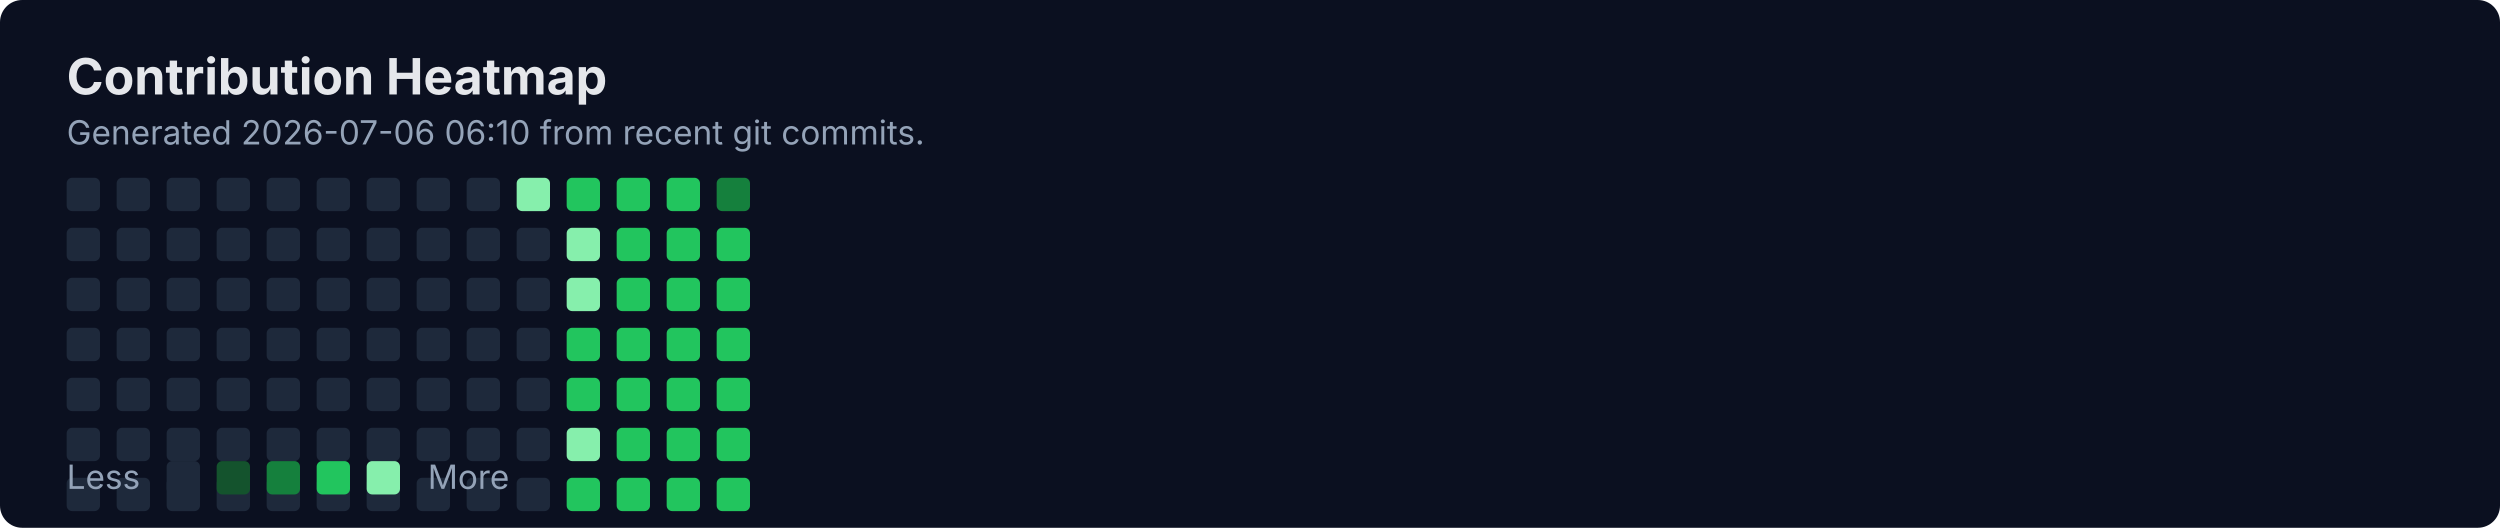
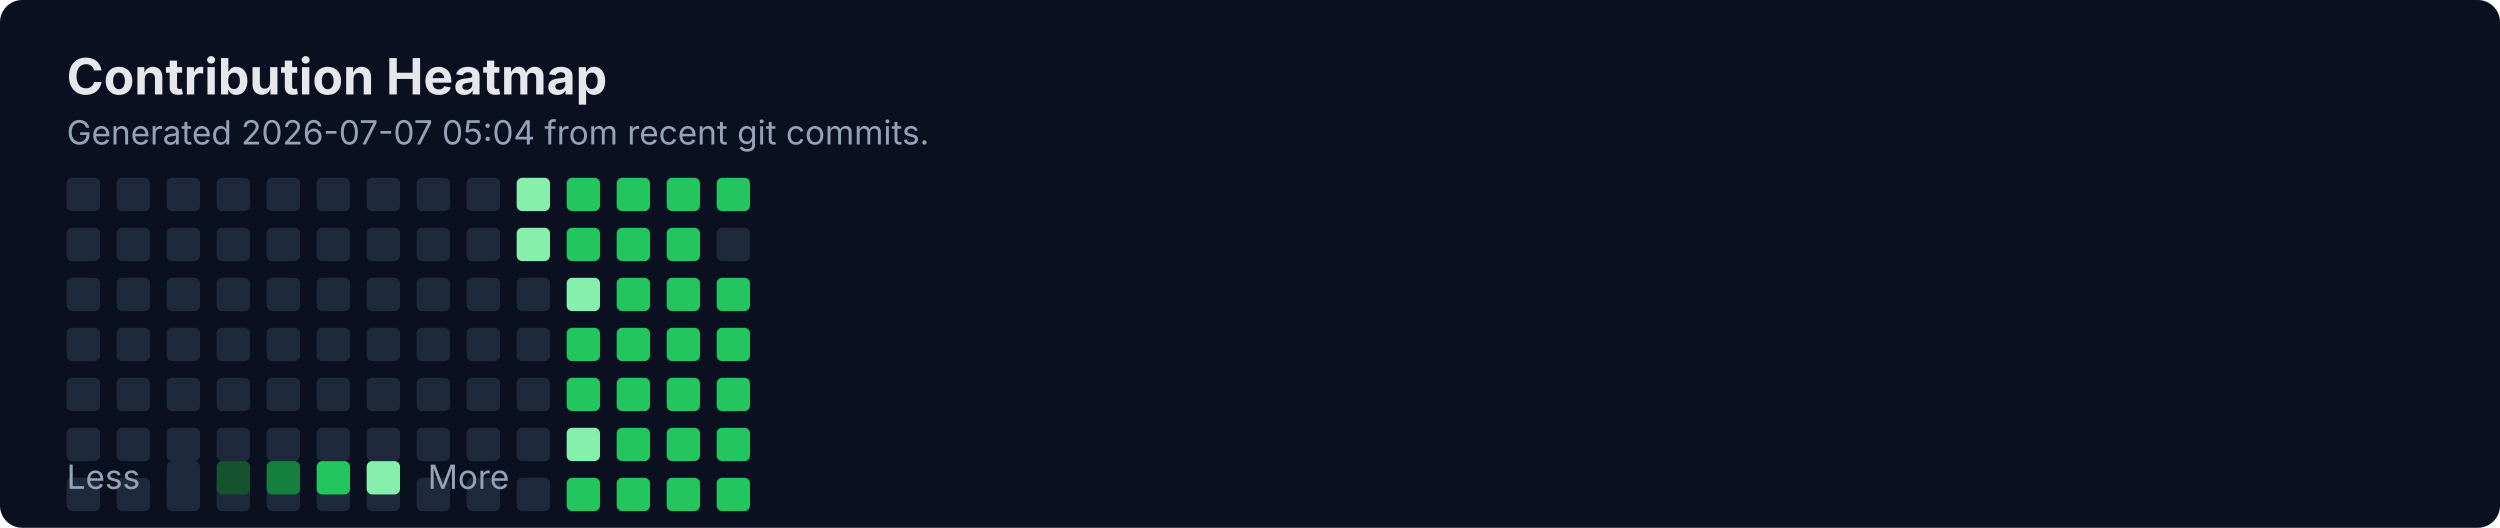
<svg xmlns="http://www.w3.org/2000/svg" width="900" height="190" viewBox="0 0 900 190" fill="none" role="img" aria-labelledby="title">
  <rect width="900" height="190" rx="8" fill="#0B1020" />
  <text x="24" y="34" fill="#E5E7EB" font-family="Inter, Segoe UI, Arial" font-size="18" font-weight="700">Contribution Heatmap</text>
-   <text x="24" y="52" fill="#94A3B8" font-family="Inter, Segoe UI, Arial" font-size="12">Generated 2026-07-06 06:10 from recent git commits.</text>
-   <rect x="24" y="82" width="12" height="12" rx="2" fill="#1E293B" />
+   <text x="24" y="52" fill="#94A3B8" font-family="Inter, Segoe UI, Arial" font-size="12">Generated 2026-07-07 05:04 from recent git commits.</text>
  <rect x="24" y="100" width="12" height="12" rx="2" fill="#1E293B" />
  <rect x="24" y="118" width="12" height="12" rx="2" fill="#1E293B" />
  <rect x="24" y="136" width="12" height="12" rx="2" fill="#1E293B" />
  <rect x="24" y="154" width="12" height="12" rx="2" fill="#1E293B" />
  <rect x="24" y="172" width="12" height="12" rx="2" fill="#1E293B" />
  <rect x="24" y="64" width="12" height="12" rx="2" fill="#1E293B" />
-   <rect x="42" y="82" width="12" height="12" rx="2" fill="#1E293B" />
+   <rect x="24" y="82" width="12" height="12" rx="2" fill="#1E293B" />
  <rect x="42" y="100" width="12" height="12" rx="2" fill="#1E293B" />
  <rect x="42" y="118" width="12" height="12" rx="2" fill="#1E293B" />
  <rect x="42" y="136" width="12" height="12" rx="2" fill="#1E293B" />
  <rect x="42" y="154" width="12" height="12" rx="2" fill="#1E293B" />
  <rect x="42" y="172" width="12" height="12" rx="2" fill="#1E293B" />
  <rect x="42" y="64" width="12" height="12" rx="2" fill="#1E293B" />
-   <rect x="60" y="82" width="12" height="12" rx="2" fill="#1E293B" />
+   <rect x="42" y="82" width="12" height="12" rx="2" fill="#1E293B" />
  <rect x="60" y="100" width="12" height="12" rx="2" fill="#1E293B" />
  <rect x="60" y="118" width="12" height="12" rx="2" fill="#1E293B" />
  <rect x="60" y="136" width="12" height="12" rx="2" fill="#1E293B" />
  <rect x="60" y="154" width="12" height="12" rx="2" fill="#1E293B" />
  <rect x="60" y="172" width="12" height="12" rx="2" fill="#1E293B" />
  <rect x="60" y="64" width="12" height="12" rx="2" fill="#1E293B" />
-   <rect x="78" y="82" width="12" height="12" rx="2" fill="#1E293B" />
+   <rect x="60" y="82" width="12" height="12" rx="2" fill="#1E293B" />
  <rect x="78" y="100" width="12" height="12" rx="2" fill="#1E293B" />
  <rect x="78" y="118" width="12" height="12" rx="2" fill="#1E293B" />
  <rect x="78" y="136" width="12" height="12" rx="2" fill="#1E293B" />
  <rect x="78" y="154" width="12" height="12" rx="2" fill="#1E293B" />
  <rect x="78" y="172" width="12" height="12" rx="2" fill="#1E293B" />
  <rect x="78" y="64" width="12" height="12" rx="2" fill="#1E293B" />
-   <rect x="96" y="82" width="12" height="12" rx="2" fill="#1E293B" />
+   <rect x="78" y="82" width="12" height="12" rx="2" fill="#1E293B" />
  <rect x="96" y="100" width="12" height="12" rx="2" fill="#1E293B" />
  <rect x="96" y="118" width="12" height="12" rx="2" fill="#1E293B" />
  <rect x="96" y="136" width="12" height="12" rx="2" fill="#1E293B" />
  <rect x="96" y="154" width="12" height="12" rx="2" fill="#1E293B" />
  <rect x="96" y="172" width="12" height="12" rx="2" fill="#1E293B" />
  <rect x="96" y="64" width="12" height="12" rx="2" fill="#1E293B" />
-   <rect x="114" y="82" width="12" height="12" rx="2" fill="#1E293B" />
+   <rect x="96" y="82" width="12" height="12" rx="2" fill="#1E293B" />
  <rect x="114" y="100" width="12" height="12" rx="2" fill="#1E293B" />
  <rect x="114" y="118" width="12" height="12" rx="2" fill="#1E293B" />
  <rect x="114" y="136" width="12" height="12" rx="2" fill="#1E293B" />
  <rect x="114" y="154" width="12" height="12" rx="2" fill="#1E293B" />
  <rect x="114" y="172" width="12" height="12" rx="2" fill="#1E293B" />
  <rect x="114" y="64" width="12" height="12" rx="2" fill="#1E293B" />
-   <rect x="132" y="82" width="12" height="12" rx="2" fill="#1E293B" />
+   <rect x="114" y="82" width="12" height="12" rx="2" fill="#1E293B" />
  <rect x="132" y="100" width="12" height="12" rx="2" fill="#1E293B" />
  <rect x="132" y="118" width="12" height="12" rx="2" fill="#1E293B" />
  <rect x="132" y="136" width="12" height="12" rx="2" fill="#1E293B" />
  <rect x="132" y="154" width="12" height="12" rx="2" fill="#1E293B" />
  <rect x="132" y="172" width="12" height="12" rx="2" fill="#1E293B" />
  <rect x="132" y="64" width="12" height="12" rx="2" fill="#1E293B" />
-   <rect x="150" y="82" width="12" height="12" rx="2" fill="#1E293B" />
+   <rect x="132" y="82" width="12" height="12" rx="2" fill="#1E293B" />
  <rect x="150" y="100" width="12" height="12" rx="2" fill="#1E293B" />
  <rect x="150" y="118" width="12" height="12" rx="2" fill="#1E293B" />
  <rect x="150" y="136" width="12" height="12" rx="2" fill="#1E293B" />
  <rect x="150" y="154" width="12" height="12" rx="2" fill="#1E293B" />
  <rect x="150" y="172" width="12" height="12" rx="2" fill="#1E293B" />
  <rect x="150" y="64" width="12" height="12" rx="2" fill="#1E293B" />
-   <rect x="168" y="82" width="12" height="12" rx="2" fill="#1E293B" />
+   <rect x="150" y="82" width="12" height="12" rx="2" fill="#1E293B" />
  <rect x="168" y="100" width="12" height="12" rx="2" fill="#1E293B" />
  <rect x="168" y="118" width="12" height="12" rx="2" fill="#1E293B" />
  <rect x="168" y="136" width="12" height="12" rx="2" fill="#1E293B" />
  <rect x="168" y="154" width="12" height="12" rx="2" fill="#1E293B" />
  <rect x="168" y="172" width="12" height="12" rx="2" fill="#1E293B" />
  <rect x="168" y="64" width="12" height="12" rx="2" fill="#1E293B" />
-   <rect x="186" y="82" width="12" height="12" rx="2" fill="#1E293B" />
+   <rect x="168" y="82" width="12" height="12" rx="2" fill="#1E293B" />
  <rect x="186" y="100" width="12" height="12" rx="2" fill="#1E293B" />
  <rect x="186" y="118" width="12" height="12" rx="2" fill="#1E293B" />
  <rect x="186" y="136" width="12" height="12" rx="2" fill="#1E293B" />
  <rect x="186" y="154" width="12" height="12" rx="2" fill="#1E293B" />
  <rect x="186" y="172" width="12" height="12" rx="2" fill="#1E293B" />
  <rect x="186" y="64" width="12" height="12" rx="2" fill="#86EFAC" />
-   <rect x="204" y="82" width="12" height="12" rx="2" fill="#86EFAC" />
+   <rect x="186" y="82" width="12" height="12" rx="2" fill="#86EFAC" />
  <rect x="204" y="100" width="12" height="12" rx="2" fill="#86EFAC" />
  <rect x="204" y="118" width="12" height="12" rx="2" fill="#22C55E" />
  <rect x="204" y="136" width="12" height="12" rx="2" fill="#22C55E" />
  <rect x="204" y="154" width="12" height="12" rx="2" fill="#86EFAC" />
  <rect x="204" y="172" width="12" height="12" rx="2" fill="#22C55E" />
  <rect x="204" y="64" width="12" height="12" rx="2" fill="#22C55E" />
-   <rect x="222" y="82" width="12" height="12" rx="2" fill="#22C55E" />
+   <rect x="204" y="82" width="12" height="12" rx="2" fill="#22C55E" />
  <rect x="222" y="100" width="12" height="12" rx="2" fill="#22C55E" />
  <rect x="222" y="118" width="12" height="12" rx="2" fill="#22C55E" />
  <rect x="222" y="136" width="12" height="12" rx="2" fill="#22C55E" />
  <rect x="222" y="154" width="12" height="12" rx="2" fill="#22C55E" />
  <rect x="222" y="172" width="12" height="12" rx="2" fill="#22C55E" />
  <rect x="222" y="64" width="12" height="12" rx="2" fill="#22C55E" />
-   <rect x="240" y="82" width="12" height="12" rx="2" fill="#22C55E" />
+   <rect x="222" y="82" width="12" height="12" rx="2" fill="#22C55E" />
  <rect x="240" y="100" width="12" height="12" rx="2" fill="#22C55E" />
  <rect x="240" y="118" width="12" height="12" rx="2" fill="#22C55E" />
  <rect x="240" y="136" width="12" height="12" rx="2" fill="#22C55E" />
  <rect x="240" y="154" width="12" height="12" rx="2" fill="#22C55E" />
  <rect x="240" y="172" width="12" height="12" rx="2" fill="#22C55E" />
  <rect x="240" y="64" width="12" height="12" rx="2" fill="#22C55E" />
-   <rect x="258" y="82" width="12" height="12" rx="2" fill="#22C55E" />
+   <rect x="240" y="82" width="12" height="12" rx="2" fill="#22C55E" />
  <rect x="258" y="100" width="12" height="12" rx="2" fill="#22C55E" />
  <rect x="258" y="118" width="12" height="12" rx="2" fill="#22C55E" />
  <rect x="258" y="136" width="12" height="12" rx="2" fill="#22C55E" />
  <rect x="258" y="154" width="12" height="12" rx="2" fill="#22C55E" />
  <rect x="258" y="172" width="12" height="12" rx="2" fill="#22C55E" />
-   <rect x="258" y="64" width="12" height="12" rx="2" fill="#15803D" />
+   <rect x="258" y="64" width="12" height="12" rx="2" fill="#22C55E" />
+   <rect x="258" y="82" width="12" height="12" rx="2" fill="#1E293B" />
  <text x="24" y="176" fill="#94A3B8" font-family="Inter, Segoe UI, Arial" font-size="12">Less</text>
  <rect x="60" y="166" width="12" height="12" rx="2" fill="#1E293B" />
  <rect x="78" y="166" width="12" height="12" rx="2" fill="#14532D" />
  <rect x="96" y="166" width="12" height="12" rx="2" fill="#15803D" />
  <rect x="114" y="166" width="12" height="12" rx="2" fill="#22C55E" />
  <rect x="132" y="166" width="12" height="12" rx="2" fill="#86EFAC" />
  <text x="154" y="176" fill="#94A3B8" font-family="Inter, Segoe UI, Arial" font-size="12">More</text>
</svg>
